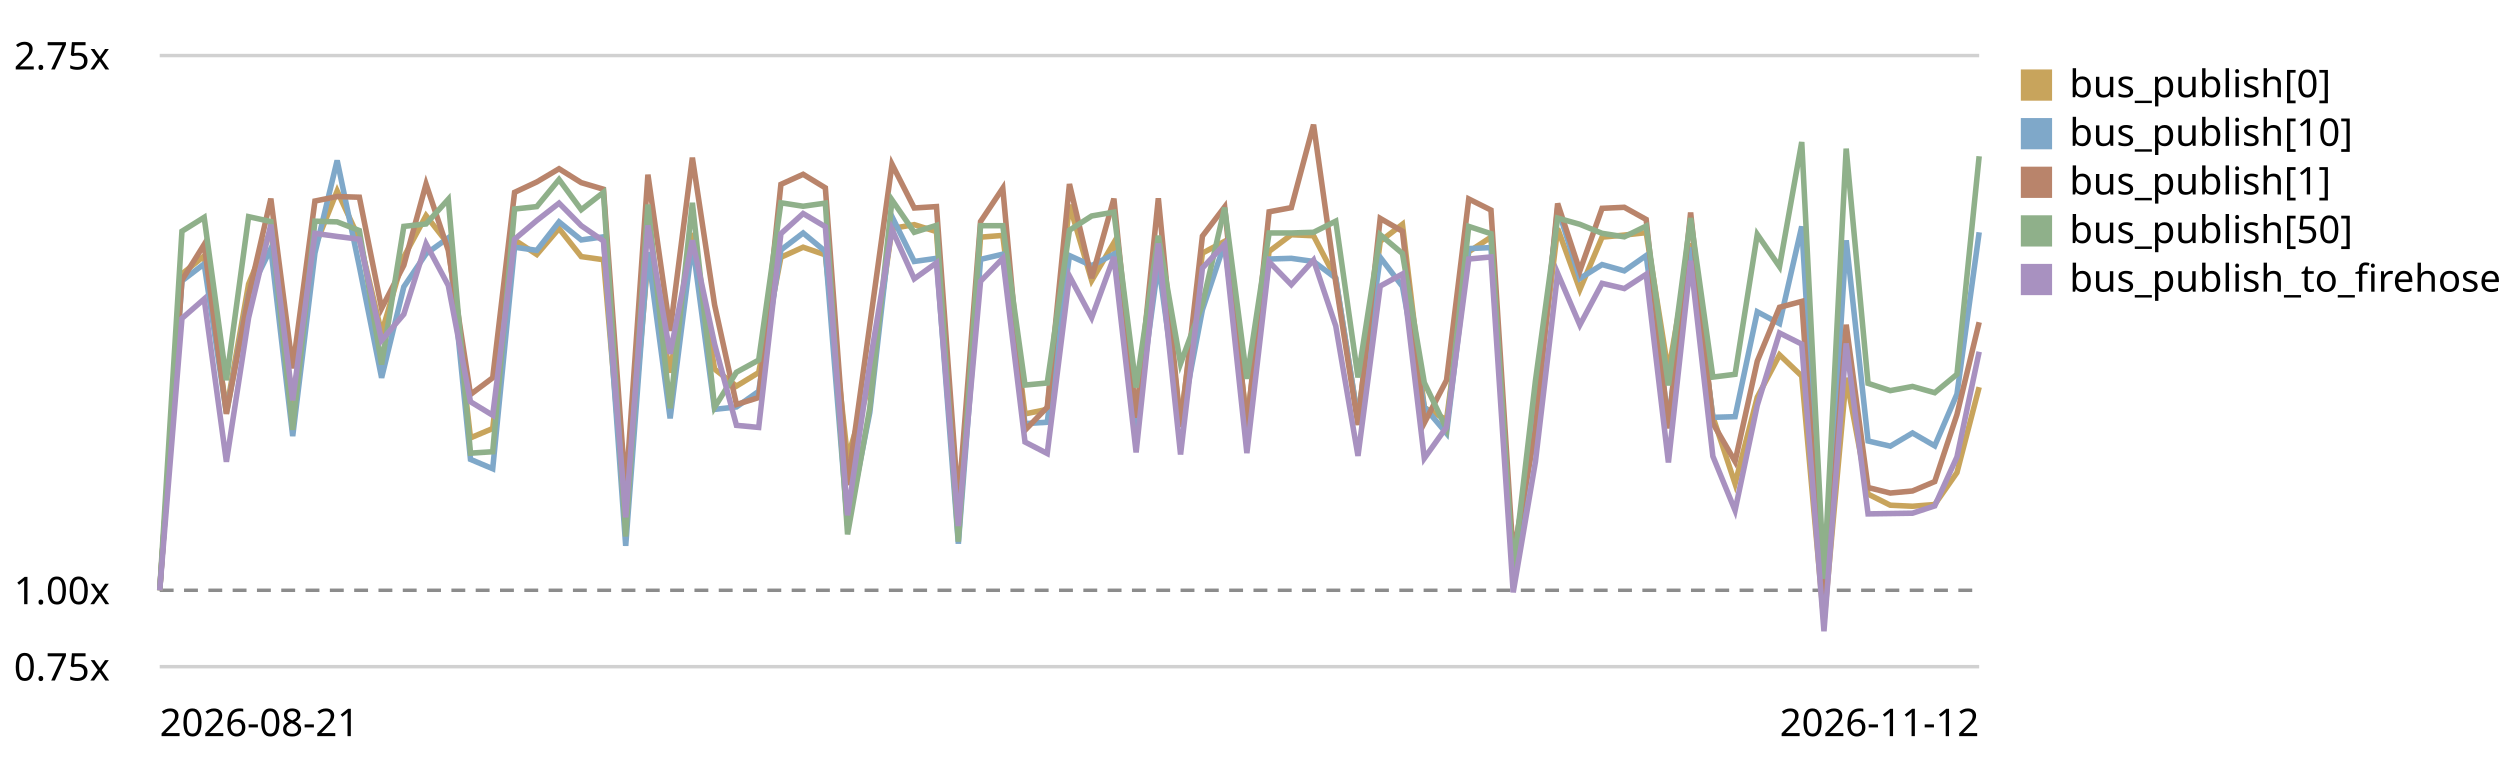
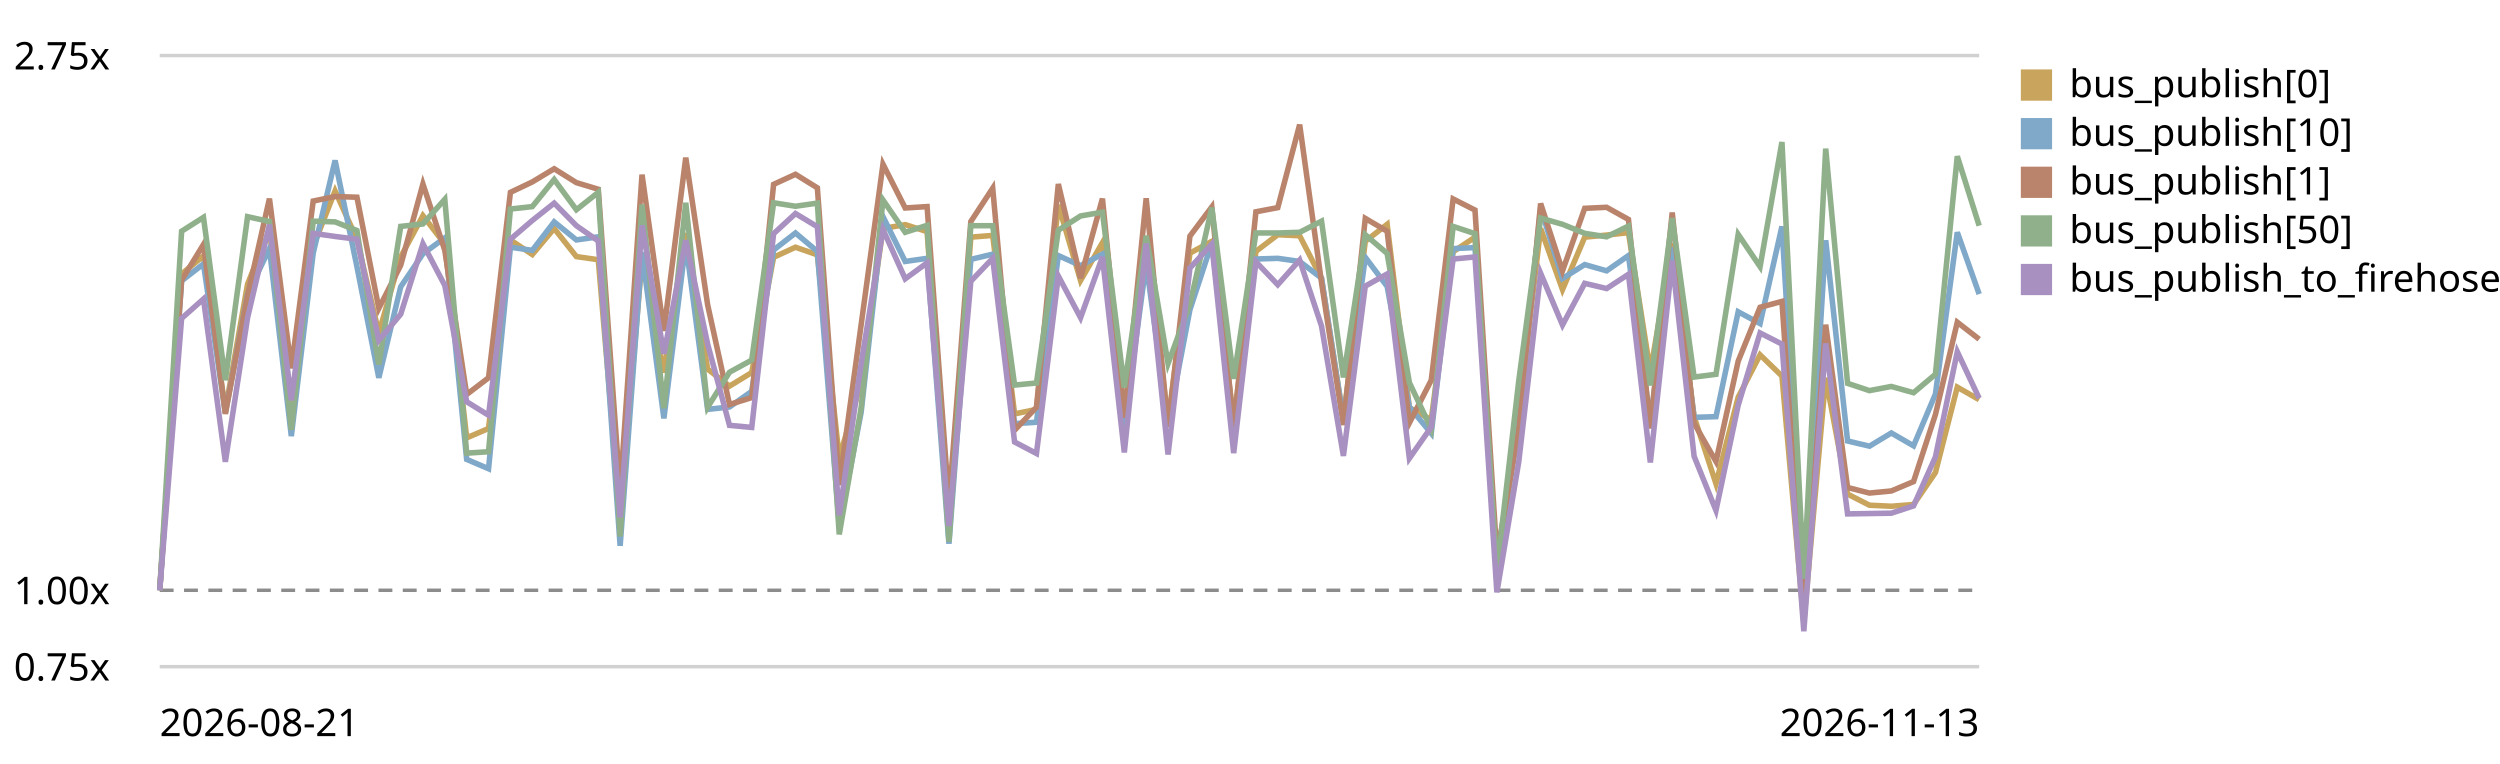
<svg xmlns="http://www.w3.org/2000/svg" viewBox="0 0 720 220" role="img" aria-label="EventBus.publish trend, relative to the first recorded run">
  <style>text{font:11px system-ui,sans-serif;fill:currentColor}.grid{stroke:currentColor;stroke-opacity:.18}.base{stroke:currentColor;stroke-opacity:.45;stroke-dasharray:4 3}</style>
  <line class="grid" x1="46" y1="192.0" x2="570" y2="192.0" />
  <text x="4" y="196.0">0.75x</text>
  <line class="base" x1="46" y1="170.0" x2="570" y2="170.0" />
  <text x="4" y="174.0">1.00x</text>
  <line class="grid" x1="46" y1="16.0" x2="570" y2="16.0" />
  <text x="4" y="20.0">2.75x</text>
-   <path d="M46.0,170.0 L52.4,78.9 L58.8,73.7 L65.2,118.1 L71.6,81.8 L78.0,66.3 L84.3,116.2 L90.7,71.0 L97.1,55.0 L103.5,68.9 L109.9,95.9 L116.3,74.0 L122.7,62.1 L129.1,70.3 L135.5,126.1 L141.9,123.4 L148.2,69.1 L154.6,73.3 L161.0,65.8 L167.4,73.9 L173.8,74.8 L180.2,148.9 L186.6,74.6 L193.0,107.3 L199.4,67.1 L205.8,106.3 L212.1,111.2 L218.5,107.3 L224.9,74.1 L231.3,71.2 L237.7,73.4 L244.1,131.9 L250.5,110.2 L256.9,65.8 L263.3,64.7 L269.7,66.7 L276.0,151.7 L282.4,68.3 L288.8,67.8 L295.2,119.2 L301.6,117.9 L308.0,59.0 L314.4,80.8 L320.8,69.9 L327.2,120.3 L333.6,68.0 L340.0,121.5 L346.3,72.9 L352.7,69.5 L359.1,121.1 L365.5,72.4 L371.9,67.6 L378.3,67.9 L384.7,80.2 L391.1,120.7 L397.5,69.5 L403.9,64.6 L410.2,117.4 L416.6,120.9 L423.0,72.5 L429.4,68.3 L435.8,165.0 L442.2,119.0 L448.6,65.8 L455.0,83.4 L461.4,68.3 L467.8,67.7 L474.1,67.0 L480.5,107.1 L486.9,70.1 L493.3,120.0 L499.7,139.3 L506.1,114.4 L512.5,102.2 L518.9,108.3 L525.3,179.2 L531.7,108.8 L538.0,142.3 L544.4,145.5 L550.8,145.8 L557.2,145.3 L563.6,136.1 L570.0,111.5" fill="none" stroke="#c8a45c" stroke-width="1.6" />
+   <path d="M46.0,170.0 L52.3,78.9 L58.6,73.7 L64.9,118.1 L71.3,81.8 L77.6,66.3 L83.9,116.2 L90.2,71.0 L96.5,55.0 L102.8,68.9 L109.1,95.9 L115.4,74.0 L121.8,62.1 L128.1,70.3 L134.4,126.1 L140.7,123.4 L147.0,69.1 L153.3,73.3 L159.6,65.8 L166.0,73.9 L172.3,74.8 L178.6,148.9 L184.9,74.6 L191.2,107.3 L197.5,67.1 L203.8,106.3 L210.1,111.2 L216.5,107.3 L222.8,74.1 L229.1,71.2 L235.4,73.4 L241.7,131.9 L248.0,110.2 L254.3,65.8 L260.7,64.7 L267.0,66.7 L273.3,151.7 L279.6,68.3 L285.9,67.8 L292.2,119.2 L298.5,117.9 L304.8,59.0 L311.2,80.8 L317.5,69.9 L323.8,120.3 L330.1,68.0 L336.4,121.5 L342.7,72.9 L349.0,69.5 L355.3,121.1 L361.7,72.4 L368.0,67.6 L374.3,67.9 L380.6,80.2 L386.9,120.7 L393.2,69.5 L399.5,64.6 L405.9,117.4 L412.2,120.9 L418.5,72.5 L424.8,68.3 L431.1,165.0 L437.4,119.0 L443.7,65.8 L450.0,83.4 L456.4,68.3 L462.7,67.7 L469.0,67.0 L475.3,107.1 L481.6,70.1 L487.9,120.0 L494.2,139.3 L500.6,114.4 L506.9,102.2 L513.2,108.3 L519.5,179.2 L525.8,108.8 L532.1,142.3 L538.4,145.5 L544.7,145.8 L551.1,145.3 L557.4,136.1 L563.7,111.5 L570.0,115.1" fill="none" stroke="#c8a45c" stroke-width="1.6" />
  <rect x="582" y="20" width="9" height="9" fill="#c8a45c" />
  <text x="596" y="28">bus_publish[0]</text>
-   <path d="M46.0,170.0 L52.4,80.9 L58.8,76.0 L65.2,119.0 L71.6,84.7 L78.0,71.6 L84.3,125.6 L90.7,72.9 L97.1,46.2 L103.5,76.8 L109.9,108.8 L116.3,82.6 L122.7,73.1 L129.1,68.5 L135.5,132.3 L141.9,135.0 L148.2,71.2 L154.6,72.1 L161.0,63.9 L167.4,69.1 L173.8,68.2 L180.2,157.2 L186.6,72.6 L193.0,120.5 L199.4,70.0 L205.8,117.9 L212.1,117.2 L218.5,112.7 L224.9,72.0 L231.3,67.1 L237.7,72.4 L244.1,151.4 L250.5,118.8 L256.9,62.4 L263.3,75.3 L269.7,74.4 L276.0,156.6 L282.4,74.7 L288.8,73.2 L295.2,122.0 L301.6,121.6 L308.0,73.6 L314.4,76.5 L320.8,73.2 L327.2,122.9 L333.6,75.8 L340.0,122.2 L346.3,89.2 L352.7,70.0 L359.1,123.0 L365.5,74.6 L371.9,74.4 L378.3,75.3 L384.7,80.1 L391.1,120.9 L397.5,74.1 L403.9,82.5 L410.2,117.2 L416.6,124.8 L423.0,71.6 L429.4,71.3 L435.8,164.7 L442.2,121.5 L448.6,59.9 L455.0,80.2 L461.4,76.2 L467.8,78.0 L474.1,73.6 L480.5,121.5 L486.9,71.2 L493.3,120.2 L499.7,120.0 L506.1,89.8 L512.5,93.2 L518.9,65.2 L525.3,172.0 L531.7,69.2 L538.0,127.0 L544.4,128.5 L550.8,124.7 L557.2,128.4 L563.6,113.5 L570.0,66.9" fill="none" stroke="#7fa8c9" stroke-width="1.6" />
+   <path d="M46.0,170.0 L52.3,80.9 L58.6,76.0 L64.9,119.0 L71.3,84.7 L77.6,71.6 L83.9,125.6 L90.2,72.9 L96.5,46.2 L102.8,76.8 L109.1,108.8 L115.4,82.6 L121.8,73.1 L128.1,68.5 L134.4,132.3 L140.7,135.0 L147.0,71.2 L153.3,72.1 L159.6,63.9 L166.0,69.1 L172.3,68.2 L178.6,157.2 L184.9,72.6 L191.2,120.5 L197.5,70.0 L203.8,117.9 L210.1,117.2 L216.5,112.7 L222.8,72.0 L229.1,67.1 L235.4,72.4 L241.7,151.4 L248.0,118.8 L254.3,62.4 L260.7,75.3 L267.0,74.4 L273.3,156.6 L279.6,74.7 L285.9,73.2 L292.2,122.0 L298.5,121.6 L304.8,73.6 L311.2,76.5 L317.5,73.2 L323.8,122.9 L330.1,75.8 L336.4,122.2 L342.7,89.2 L349.0,70.0 L355.3,123.0 L361.7,74.6 L368.0,74.4 L374.3,75.3 L380.6,80.1 L386.9,120.9 L393.2,74.1 L399.5,82.5 L405.9,117.2 L412.2,124.8 L418.5,71.6 L424.8,71.3 L431.1,164.7 L437.4,121.5 L443.7,59.9 L450.0,80.2 L456.4,76.2 L462.7,78.0 L469.0,73.6 L475.3,121.5 L481.6,71.2 L487.9,120.2 L494.2,120.0 L500.6,89.8 L506.9,93.2 L513.2,65.2 L519.5,172.0 L525.8,69.2 L532.1,127.0 L538.4,128.5 L544.7,124.7 L551.1,128.4 L557.4,113.5 L563.7,66.9 L570.0,84.7" fill="none" stroke="#7fa8c9" stroke-width="1.6" />
  <rect x="582" y="34" width="9" height="9" fill="#7fa8c9" />
  <text x="596" y="42">bus_publish[10]</text>
-   <path d="M46.0,170.0 L52.4,80.7 L58.8,70.4 L65.2,119.2 L71.6,85.1 L78.0,57.2 L84.3,106.1 L90.7,57.9 L97.1,56.6 L103.5,56.8 L109.9,88.8 L116.3,76.4 L122.7,53.0 L129.1,72.1 L135.5,113.6 L141.9,108.8 L148.2,55.4 L154.6,52.4 L161.0,48.6 L167.4,52.6 L173.8,54.5 L180.2,141.5 L186.6,50.3 L193.0,95.3 L199.4,45.4 L205.8,87.8 L212.1,116.5 L218.5,114.5 L224.9,53.1 L231.3,50.2 L237.7,54.1 L244.1,139.7 L250.5,93.6 L256.9,47.3 L263.3,59.9 L269.7,59.5 L276.0,144.9 L282.4,63.8 L288.8,54.2 L295.2,123.9 L301.6,117.3 L308.0,53.0 L314.4,80.1 L320.8,57.2 L327.2,120.3 L333.6,57.1 L340.0,123.0 L346.3,68.0 L352.7,59.6 L359.1,123.2 L365.5,61.0 L371.9,59.8 L378.3,35.9 L384.7,81.4 L391.1,122.4 L397.5,62.9 L403.9,66.6 L410.2,121.8 L416.6,109.5 L423.0,57.3 L429.4,60.5 L435.8,160.0 L442.2,123.9 L448.6,58.6 L455.0,78.0 L461.4,60.0 L467.8,59.7 L474.1,63.2 L480.5,123.4 L486.9,61.2 L493.3,121.9 L499.7,132.9 L506.1,104.0 L512.5,88.5 L518.9,86.8 L525.3,178.3 L531.7,93.5 L538.0,140.4 L544.4,142.0 L550.8,141.4 L557.2,138.7 L563.6,119.4 L570.0,92.8" fill="none" stroke="#b9846b" stroke-width="1.6" />
+   <path d="M46.0,170.0 L52.3,80.7 L58.6,70.4 L64.9,119.2 L71.3,85.1 L77.6,57.2 L83.9,106.1 L90.2,57.9 L96.5,56.6 L102.8,56.8 L109.1,88.8 L115.4,76.4 L121.8,53.0 L128.1,72.1 L134.4,113.6 L140.7,108.8 L147.0,55.4 L153.3,52.4 L159.6,48.6 L166.0,52.6 L172.3,54.5 L178.6,141.5 L184.9,50.3 L191.2,95.3 L197.5,45.4 L203.8,87.8 L210.1,116.5 L216.5,114.5 L222.8,53.1 L229.1,50.2 L235.4,54.1 L241.7,139.7 L248.0,93.6 L254.3,47.3 L260.7,59.9 L267.0,59.5 L273.3,144.9 L279.6,63.8 L285.9,54.2 L292.2,123.9 L298.5,117.3 L304.8,53.0 L311.2,80.1 L317.5,57.2 L323.8,120.3 L330.1,57.1 L336.4,123.0 L342.7,68.0 L349.0,59.6 L355.3,123.2 L361.7,61.0 L368.0,59.8 L374.3,35.9 L380.6,81.4 L386.9,122.4 L393.2,62.9 L399.5,66.6 L405.9,121.8 L412.2,109.5 L418.5,57.3 L424.8,60.5 L431.1,160.0 L437.4,123.9 L443.7,58.6 L450.0,78.0 L456.4,60.0 L462.7,59.7 L469.0,63.2 L475.3,123.4 L481.6,61.2 L487.9,121.9 L494.2,132.9 L500.6,104.0 L506.9,88.5 L513.2,86.8 L519.5,178.3 L525.8,93.5 L532.1,140.4 L538.4,142.0 L544.7,141.4 L551.1,138.7 L557.4,119.4 L563.7,92.8 L570.0,97.7" fill="none" stroke="#b9846b" stroke-width="1.6" />
  <rect x="582" y="48" width="9" height="9" fill="#b9846b" />
  <text x="596" y="56">bus_publish[1]</text>
-   <path d="M46.0,170.0 L52.4,66.6 L58.8,62.6 L65.2,109.5 L71.6,62.4 L78.0,63.8 L84.3,123.8 L90.7,63.7 L97.1,63.9 L103.5,66.4 L109.9,105.0 L116.3,65.2 L122.7,64.5 L129.1,57.4 L135.5,130.5 L141.9,130.1 L148.2,60.2 L154.6,59.5 L161.0,51.7 L167.4,60.4 L173.8,55.4 L180.2,154.5 L186.6,58.9 L193.0,117.6 L199.4,58.4 L205.8,117.3 L212.1,107.2 L218.5,103.7 L224.9,58.4 L231.3,59.4 L237.7,58.5 L244.1,153.9 L250.5,117.5 L256.9,57.6 L263.3,66.9 L269.7,64.9 L276.0,156.0 L282.4,65.0 L288.8,65.0 L295.2,110.9 L301.6,110.3 L308.0,66.3 L314.4,62.2 L320.8,61.1 L327.2,111.6 L333.6,67.9 L340.0,104.7 L346.3,87.6 L352.7,59.8 L359.1,109.1 L365.5,67.1 L371.9,67.1 L378.3,66.9 L384.7,63.7 L391.1,108.7 L397.5,67.6 L403.9,73.0 L410.2,110.2 L416.6,123.5 L423.0,65.2 L429.4,67.3 L435.8,164.4 L442.2,109.7 L448.6,62.8 L455.0,64.6 L461.4,67.2 L467.8,68.2 L474.1,65.1 L480.5,111.0 L486.9,62.8 L493.3,108.6 L499.7,107.8 L506.1,67.5 L512.5,76.8 L518.9,40.9 L525.3,166.7 L531.7,42.8 L538.0,110.4 L544.4,112.5 L550.8,111.3 L557.2,113.1 L563.6,107.8 L570.0,45.0" fill="none" stroke="#8fb08a" stroke-width="1.6" />
+   <path d="M46.0,170.0 L52.3,66.6 L58.6,62.6 L64.9,109.5 L71.3,62.4 L77.6,63.8 L83.9,123.8 L90.2,63.7 L96.5,63.9 L102.8,66.4 L109.1,105.0 L115.4,65.2 L121.8,64.5 L128.1,57.4 L134.4,130.5 L140.7,130.1 L147.0,60.2 L153.3,59.5 L159.6,51.7 L166.0,60.4 L172.3,55.4 L178.6,154.5 L184.9,58.9 L191.2,117.6 L197.5,58.4 L203.8,117.3 L210.1,107.2 L216.5,103.7 L222.8,58.4 L229.1,59.4 L235.4,58.5 L241.7,153.9 L248.0,117.5 L254.3,57.6 L260.7,66.9 L267.0,64.9 L273.3,156.0 L279.6,65.0 L285.9,65.0 L292.2,110.9 L298.5,110.3 L304.8,66.3 L311.2,62.2 L317.5,61.1 L323.8,111.6 L330.1,67.9 L336.4,104.7 L342.7,87.6 L349.0,59.8 L355.3,109.1 L361.7,67.1 L368.0,67.1 L374.3,66.9 L380.6,63.7 L386.9,108.7 L393.2,67.6 L399.5,73.0 L405.9,110.2 L412.2,123.5 L418.5,65.2 L424.8,67.3 L431.1,164.4 L437.4,109.7 L443.7,62.8 L450.0,64.6 L456.4,67.2 L462.7,68.2 L469.0,65.1 L475.3,111.0 L481.6,62.8 L487.9,108.6 L494.2,107.8 L500.6,67.5 L506.9,76.8 L513.2,40.9 L519.5,166.7 L525.8,42.8 L532.1,110.4 L538.4,112.5 L544.7,111.3 L551.1,113.1 L557.4,107.8 L563.7,45.0 L570.0,65.0" fill="none" stroke="#8fb08a" stroke-width="1.6" />
  <rect x="582" y="62" width="9" height="9" fill="#8fb08a" />
  <text x="596" y="70">bus_publish[50]</text>
-   <path d="M46.0,170.0 L52.4,91.7 L58.8,86.1 L65.2,133.0 L71.6,91.5 L78.0,64.7 L84.3,115.3 L90.7,67.2 L97.1,68.1 L103.5,68.9 L109.9,98.0 L116.3,90.5 L122.7,70.2 L129.1,82.2 L135.5,115.7 L141.9,119.6 L148.2,68.9 L154.6,63.5 L161.0,58.5 L167.4,65.0 L173.8,69.4 L180.2,149.0 L186.6,64.9 L193.0,101.9 L199.4,69.2 L205.8,99.1 L212.1,122.5 L218.5,123.1 L224.9,67.3 L231.3,61.5 L237.7,65.3 L244.1,148.4 L250.5,104.8 L256.9,66.1 L263.3,80.3 L269.7,75.7 L276.0,151.5 L282.4,81.0 L288.8,74.4 L295.2,127.3 L301.6,130.6 L308.0,79.5 L314.4,91.5 L320.8,74.0 L327.2,130.3 L333.6,70.1 L340.0,130.9 L346.3,77.2 L352.7,70.3 L359.1,130.5 L365.5,75.4 L371.9,82.0 L378.3,74.9 L384.7,93.9 L391.1,131.3 L397.5,82.4 L403.9,78.9 L410.2,132.0 L416.6,123.0 L423.0,74.6 L429.4,74.0 L435.8,170.6 L442.2,133.0 L448.6,78.7 L455.0,93.6 L461.4,81.6 L467.8,83.1 L474.1,79.0 L480.5,133.2 L486.9,75.1 L493.3,131.4 L499.7,147.0 L506.1,116.7 L512.5,95.9 L518.9,99.1 L525.3,181.8 L531.7,98.9 L538.0,148.0 L544.4,147.9 L550.8,147.8 L557.2,145.7 L563.6,131.6 L570.0,101.3" fill="none" stroke="#a891c0" stroke-width="1.6" />
+   <path d="M46.0,170.0 L52.3,91.7 L58.6,86.1 L64.9,133.0 L71.3,91.5 L77.6,64.7 L83.9,115.3 L90.2,67.2 L96.5,68.1 L102.8,68.9 L109.1,98.0 L115.4,90.5 L121.8,70.2 L128.1,82.2 L134.4,115.7 L140.7,119.6 L147.0,68.9 L153.3,63.5 L159.6,58.5 L166.0,65.0 L172.3,69.4 L178.6,149.0 L184.9,64.9 L191.2,101.9 L197.5,69.2 L203.8,99.1 L210.1,122.5 L216.5,123.1 L222.8,67.3 L229.1,61.5 L235.4,65.3 L241.7,148.4 L248.0,104.8 L254.3,66.1 L260.7,80.3 L267.0,75.7 L273.3,151.5 L279.6,81.0 L285.9,74.4 L292.2,127.3 L298.5,130.6 L304.8,79.5 L311.2,91.5 L317.5,74.0 L323.8,130.3 L330.1,70.1 L336.4,130.9 L342.7,77.2 L349.0,70.3 L355.3,130.5 L361.7,75.4 L368.0,82.0 L374.3,74.9 L380.6,93.9 L386.9,131.3 L393.2,82.4 L399.5,78.9 L405.9,132.0 L412.2,123.0 L418.5,74.6 L424.8,74.0 L431.1,170.6 L437.4,133.0 L443.7,78.7 L450.0,93.6 L456.4,81.6 L462.7,83.1 L469.0,79.0 L475.3,133.2 L481.6,75.1 L487.9,131.4 L494.2,147.0 L500.6,116.7 L506.9,95.9 L513.2,99.1 L519.5,181.8 L525.8,98.9 L532.1,148.0 L538.4,147.9 L544.7,147.8 L551.1,145.7 L557.4,131.6 L563.7,101.3 L570.0,114.7" fill="none" stroke="#a891c0" stroke-width="1.6" />
  <rect x="582" y="76" width="9" height="9" fill="#a891c0" />
  <text x="596" y="84">bus_publish_to_firehose</text>
  <text x="46" y="212">2026-08-21</text>
-   <text x="570" y="212" text-anchor="end">2026-11-12</text>
+   <text x="570" y="212" text-anchor="end">2026-11-13</text>
</svg>
